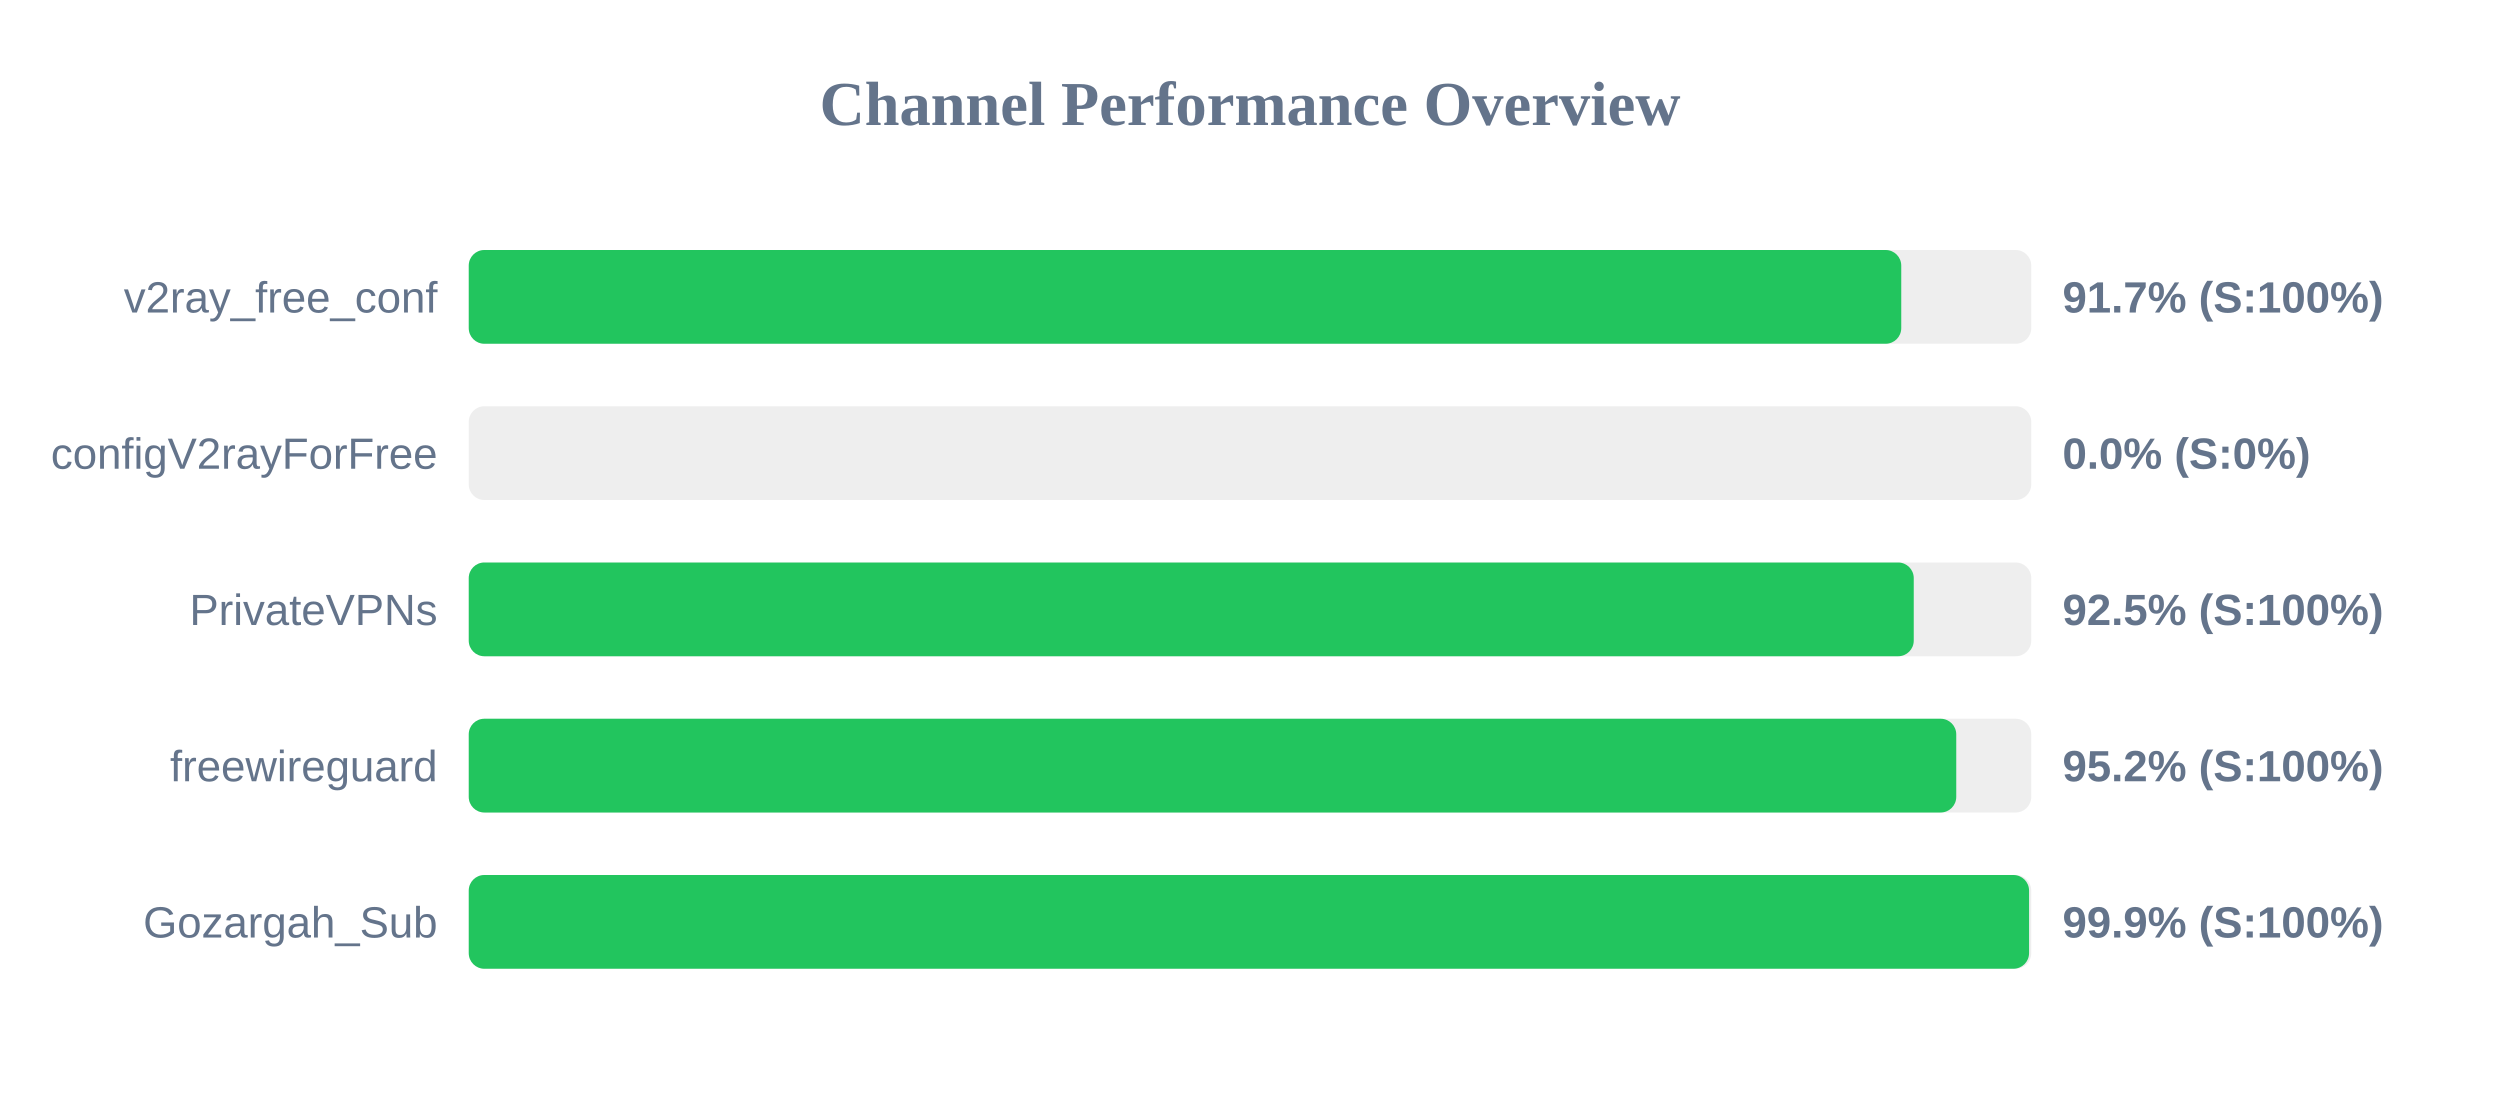
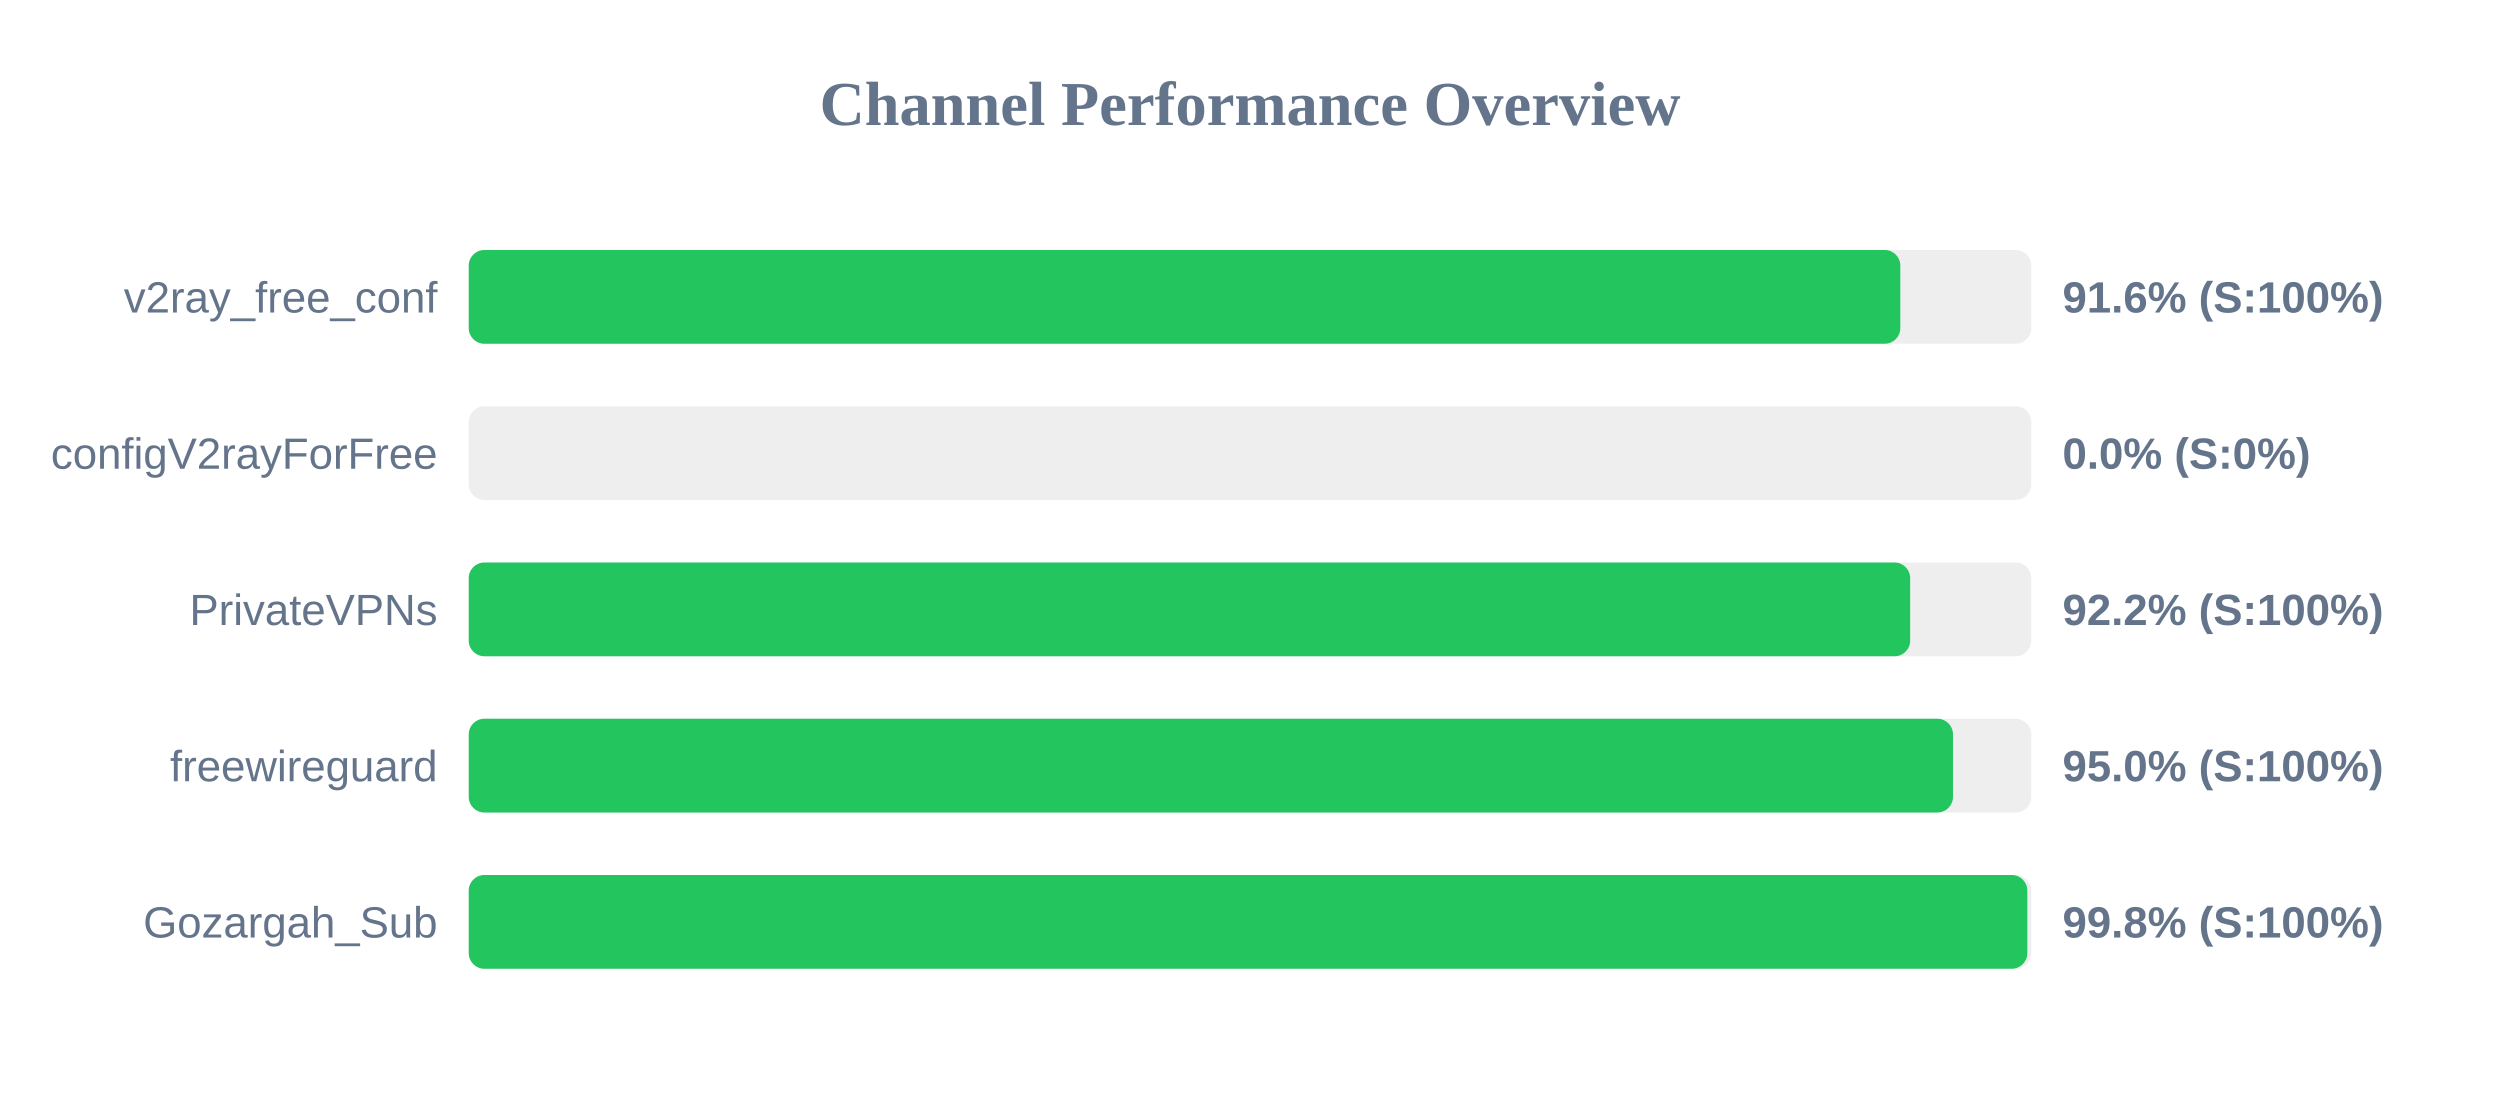
<svg xmlns="http://www.w3.org/2000/svg" width="800" height="350" version="1.1">
  <style>
        .row { font: 14px Arial; fill: #64748b; }
        .score { font: bold 14px Arial; fill: #64748b; }
    </style>
  <text x="400" y="40" text-anchor="middle" font-size="20px" font-weight="bold" fill="#64748b">Channel Performance Overview</text>
  <rect x="150" y="80" width="500" height="30" fill="#eee" rx="5" />
-   <rect x="150" y="80" width="458.4" height="30" fill="#22c55e" rx="5" />
+   <rect x="150" y="80" width="458.1" height="30" fill="#22c55e" rx="5" />
  <text x="140" y="100" text-anchor="end" class="row">v2ray_free_conf</text>
-   <text x="660" y="100" text-anchor="start" class="score">91.7% (S:100%)</text>
+   <text x="660" y="100" text-anchor="start" class="score">91.6% (S:100%)</text>
  <rect x="150" y="130" width="500" height="30" fill="#eee" rx="5" />
  <rect x="150" y="130" width="0.0" height="30" fill="#ef4444" rx="5" />
  <text x="140" y="150" text-anchor="end" class="row">configV2rayForFree</text>
  <text x="660" y="150" text-anchor="start" class="score">0.0% (S:0%)</text>
  <rect x="150" y="180" width="500" height="30" fill="#eee" rx="5" />
-   <rect x="150" y="180" width="462.4" height="30" fill="#22c55e" rx="5" />
+   <rect x="150" y="180" width="461.25" height="30" fill="#22c55e" rx="5" />
  <text x="140" y="200" text-anchor="end" class="row">PrivateVPNs</text>
-   <text x="660" y="200" text-anchor="start" class="score">92.5% (S:100%)</text>
+   <text x="660" y="200" text-anchor="start" class="score">92.2% (S:100%)</text>
  <rect x="150" y="230" width="500" height="30" fill="#eee" rx="5" />
-   <rect x="150" y="230" width="476.0" height="30" fill="#22c55e" rx="5" />
+   <rect x="150" y="230" width="474.95" height="30" fill="#22c55e" rx="5" />
  <text x="140" y="250" text-anchor="end" class="row">freewireguard</text>
-   <text x="660" y="250" text-anchor="start" class="score">95.2% (S:100%)</text>
+   <text x="660" y="250" text-anchor="start" class="score">95.0% (S:100%)</text>
  <rect x="150" y="280" width="500" height="30" fill="#eee" rx="5" />
-   <rect x="150" y="280" width="499.3" height="30" fill="#22c55e" rx="5" />
+   <rect x="150" y="280" width="498.75" height="30" fill="#22c55e" rx="5" />
  <text x="140" y="300" text-anchor="end" class="row">Gozargah_Sub</text>
-   <text x="660" y="300" text-anchor="start" class="score">99.9% (S:100%)</text>
+   <text x="660" y="300" text-anchor="start" class="score">99.8% (S:100%)</text>
</svg>
